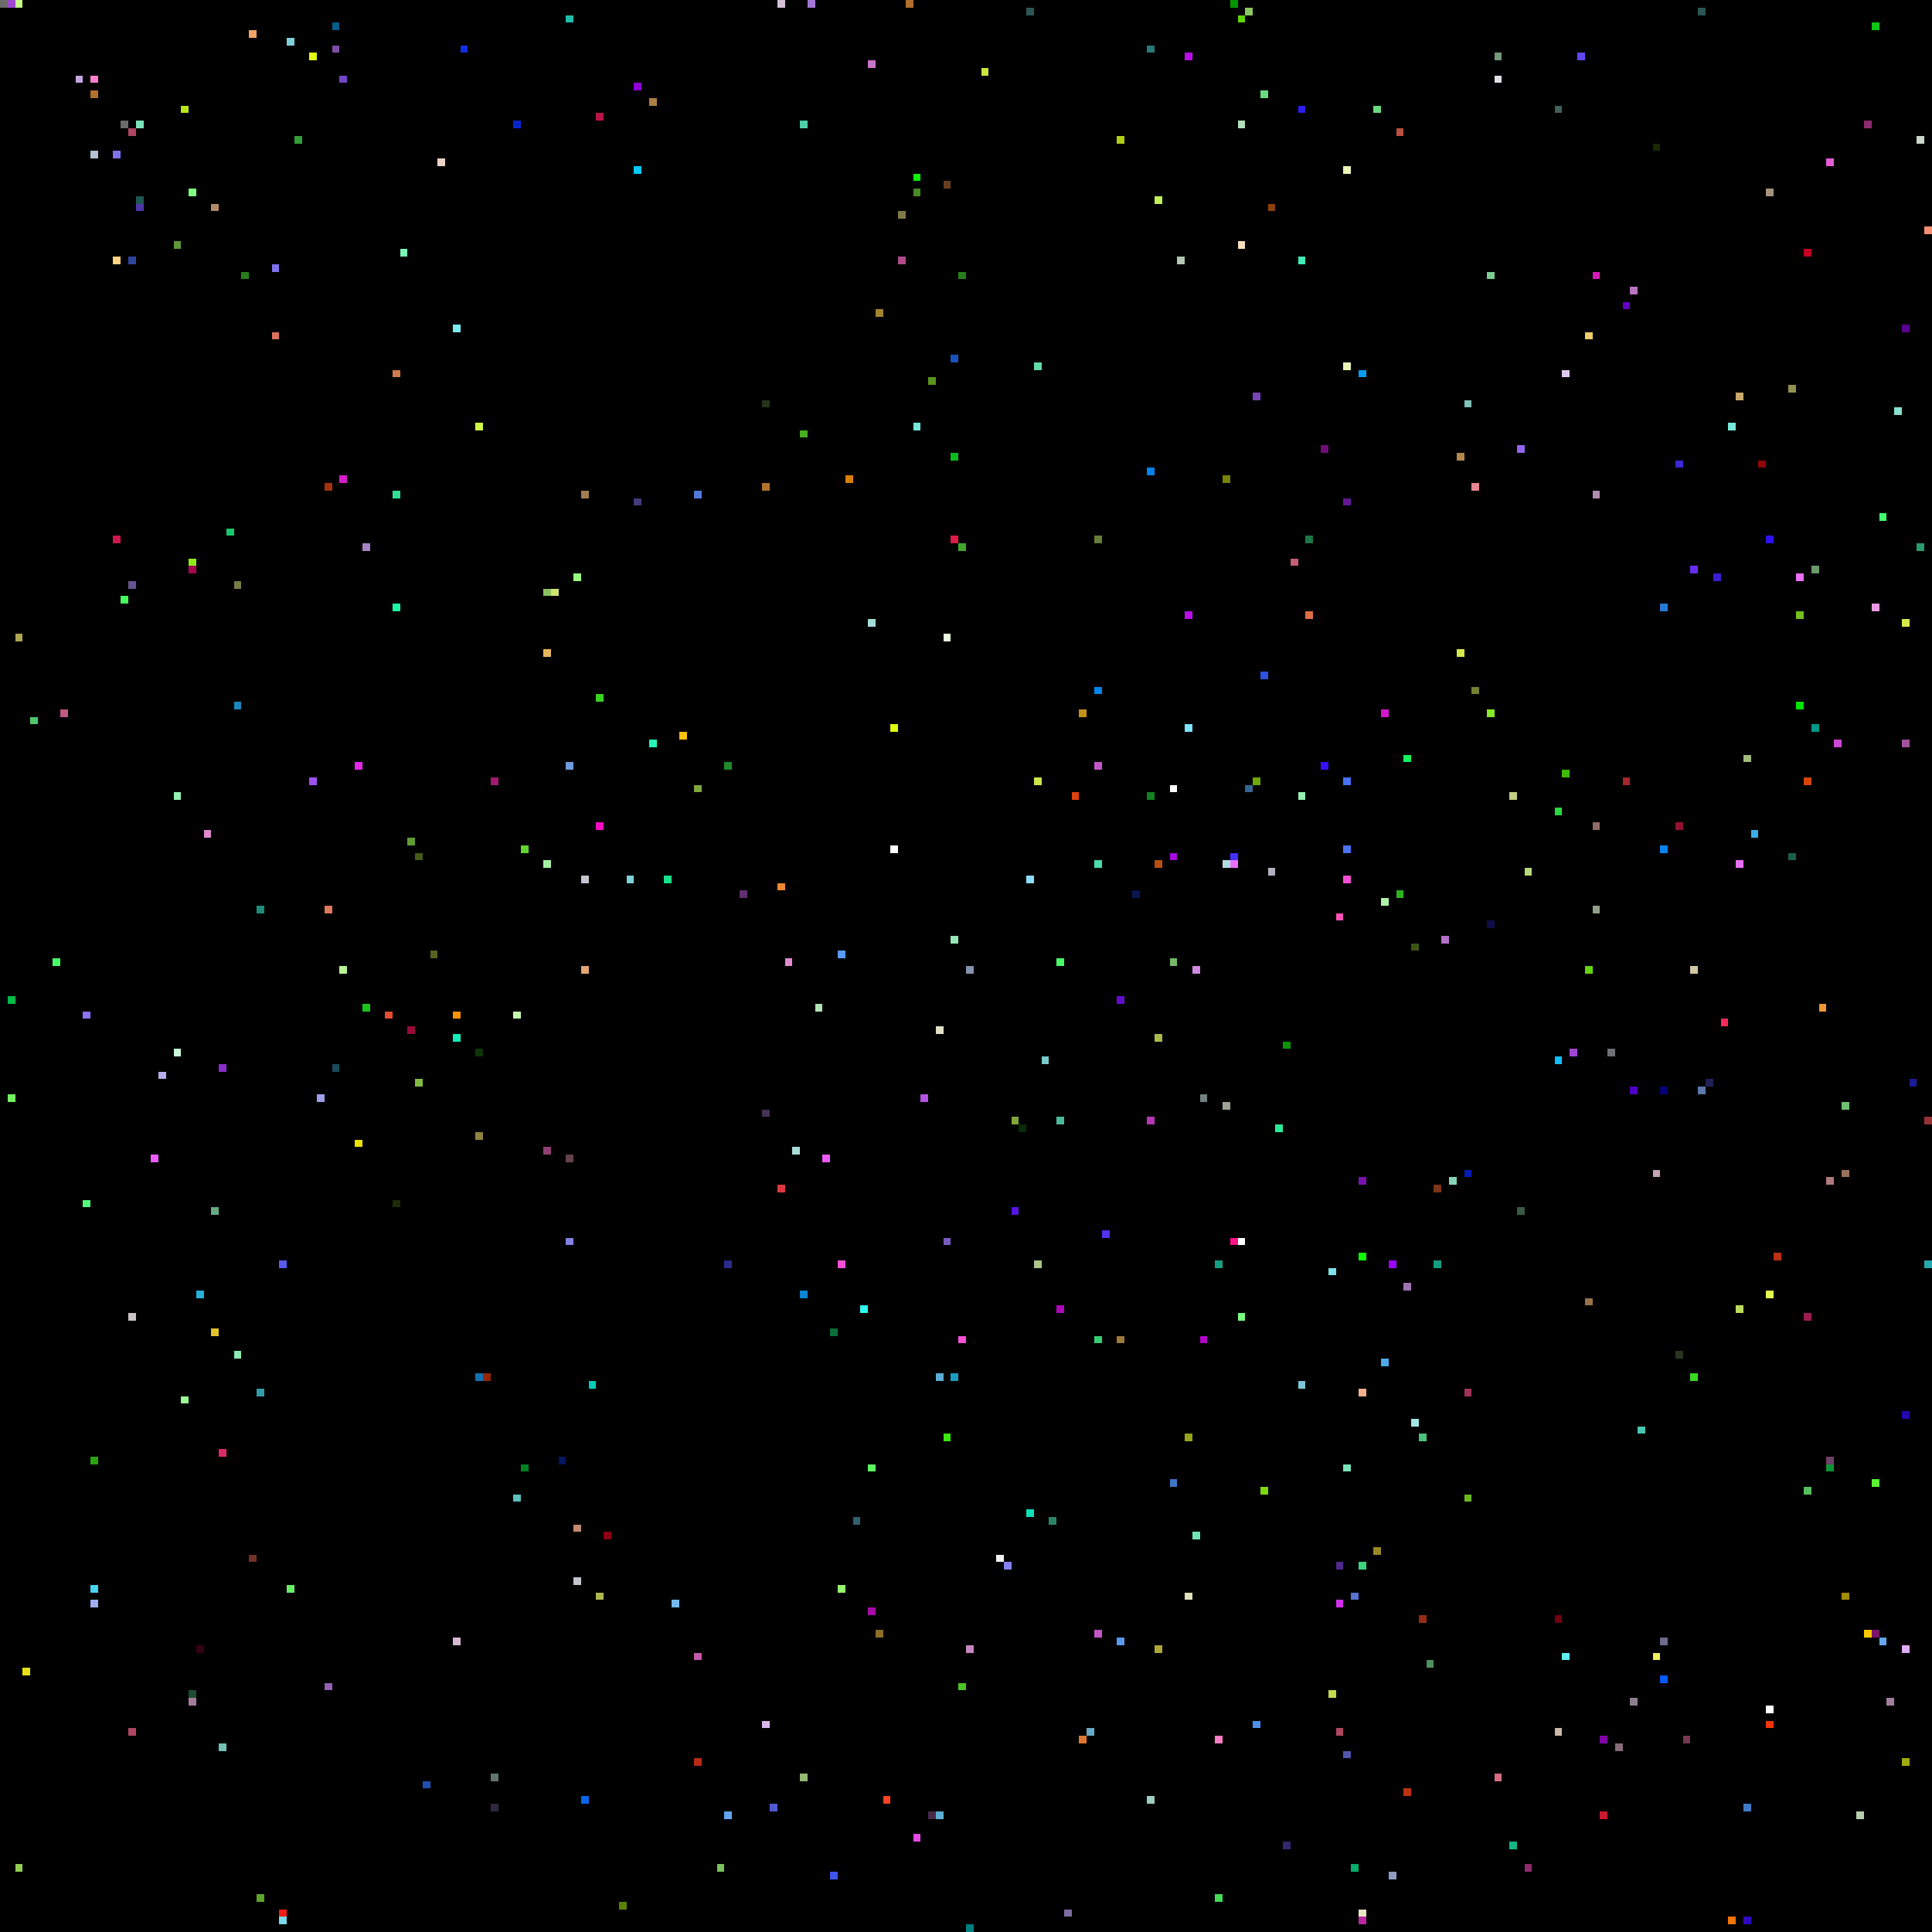
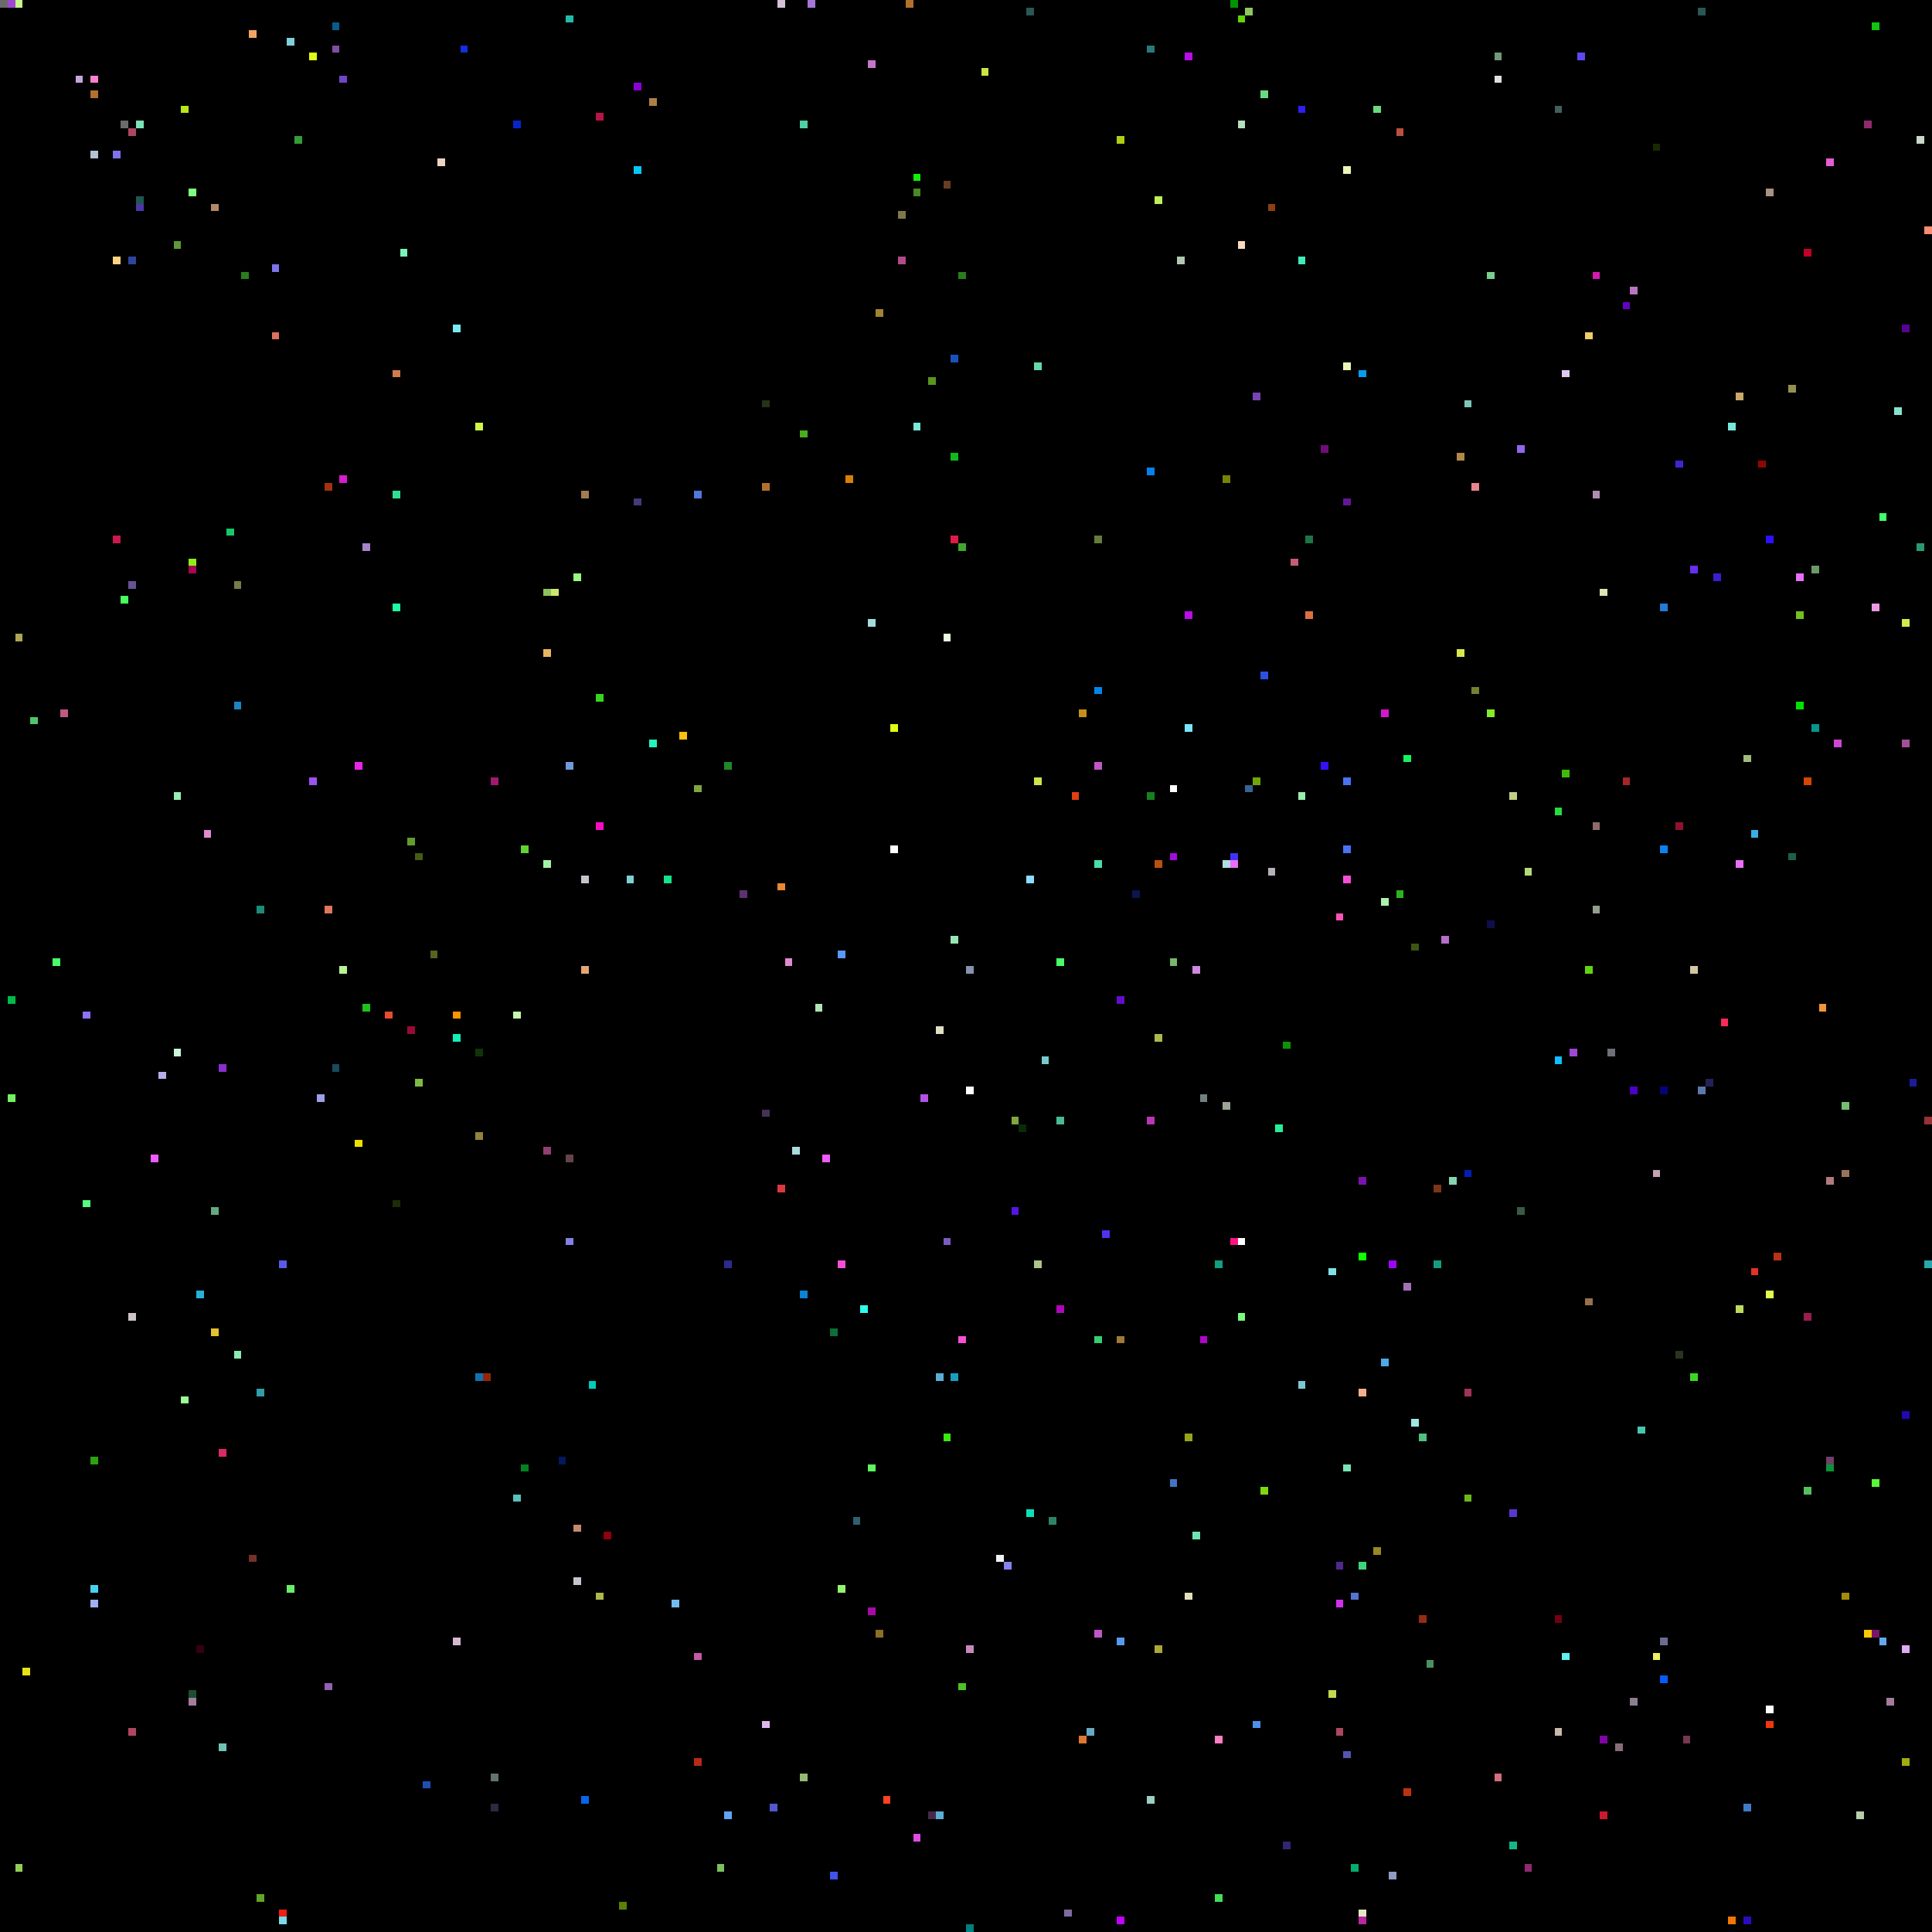
<svg xmlns="http://www.w3.org/2000/svg" viewBox="0 0 256 256" width="768" height="768" shape-rendering="crispEdges">
  <rect width="256" height="256" fill="#000000" />
  <rect x="0" y="0" width="1" height="1" fill="#6b6b6b" />
  <rect x="1" y="0" width="1" height="1" fill="#9f47d2" />
  <rect x="1" y="132" width="1" height="1" fill="#00bb46" />
  <rect x="1" y="145" width="1" height="1" fill="#74f062" />
  <rect x="10" y="10" width="1" height="1" fill="#c5a6de" />
  <rect x="101" y="147" width="1" height="1" fill="#453256" />
  <rect x="101" y="228" width="1" height="1" fill="#ddb6ee" />
  <rect x="101" y="53" width="1" height="1" fill="#263219" />
  <rect x="101" y="64" width="1" height="1" fill="#b2702d" />
  <rect x="102" y="0" width="1" height="1" fill="#000000" />
  <rect x="102" y="102" width="1" height="1" fill="#000000" />
  <rect x="102" y="239" width="1" height="1" fill="#5159d0" />
  <rect x="103" y="0" width="1" height="1" fill="#d5c0d6" />
  <rect x="103" y="117" width="1" height="1" fill="#ec8734" />
  <rect x="103" y="157" width="1" height="1" fill="#da3941" />
  <rect x="104" y="127" width="1" height="1" fill="#e08ad0" />
  <rect x="105" y="0" width="1" height="1" fill="#000000" />
  <rect x="105" y="152" width="1" height="1" fill="#a9dcd9" />
  <rect x="106" y="16" width="1" height="1" fill="#4dd0a5" />
  <rect x="106" y="171" width="1" height="1" fill="#0a84d3" />
  <rect x="106" y="235" width="1" height="1" fill="#95b974" />
  <rect x="106" y="57" width="1" height="1" fill="#48af1e" />
  <rect x="107" y="0" width="1" height="1" fill="#a576d7" />
  <rect x="108" y="133" width="1" height="1" fill="#b1e4b4" />
  <rect x="109" y="153" width="1" height="1" fill="#ee5bff" />
  <rect x="11" y="10" width="1" height="1" fill="#000000" />
  <rect x="11" y="134" width="1" height="1" fill="#8d72fa" />
  <rect x="11" y="159" width="1" height="1" fill="#55fd7d" />
  <rect x="110" y="176" width="1" height="1" fill="#0a6f39" />
  <rect x="110" y="248" width="1" height="1" fill="#3e55eb" />
  <rect x="111" y="126" width="1" height="1" fill="#589af5" />
  <rect x="111" y="167" width="1" height="1" fill="#f64fd6" />
  <rect x="111" y="210" width="1" height="1" fill="#94f56f" />
  <rect x="112" y="63" width="1" height="1" fill="#d88004" />
  <rect x="113" y="201" width="1" height="1" fill="#315f6f" />
  <rect x="114" y="173" width="1" height="1" fill="#30fbee" />
  <rect x="115" y="194" width="1" height="1" fill="#5ef763" />
  <rect x="115" y="213" width="1" height="1" fill="#a80aa7" />
  <rect x="115" y="8" width="1" height="1" fill="#c676c6" />
  <rect x="115" y="82" width="1" height="1" fill="#a5dcd9" />
  <rect x="116" y="216" width="1" height="1" fill="#8b6e27" />
  <rect x="116" y="41" width="1" height="1" fill="#a1842f" />
  <rect x="117" y="238" width="1" height="1" fill="#fe4224" />
  <rect x="118" y="112" width="1" height="1" fill="#ffffff" />
  <rect x="118" y="96" width="1" height="1" fill="#e0fe11" />
  <rect x="119" y="28" width="1" height="1" fill="#807947" />
  <rect x="119" y="34" width="1" height="1" fill="#b14a88" />
  <rect x="12" y="10" width="1" height="1" fill="#ff7fcc" />
  <rect x="12" y="12" width="1" height="1" fill="#b2702d" />
  <rect x="12" y="193" width="1" height="1" fill="#2ba20e" />
  <rect x="12" y="20" width="1" height="1" fill="#b3c1d4" />
  <rect x="12" y="210" width="1" height="1" fill="#46d3f2" />
  <rect x="12" y="212" width="1" height="1" fill="#9faff2" />
  <rect x="120" y="0" width="1" height="1" fill="#b2702d" />
  <rect x="121" y="23" width="1" height="1" fill="#0ff002" />
  <rect x="121" y="243" width="1" height="1" fill="#e24ae5" />
  <rect x="121" y="25" width="1" height="1" fill="#4a8925" />
  <rect x="121" y="56" width="1" height="1" fill="#77e8d9" />
  <rect x="122" y="145" width="1" height="1" fill="#b452e4" />
  <rect x="123" y="240" width="1" height="1" fill="#472a48" />
  <rect x="123" y="50" width="1" height="1" fill="#5a951e" />
  <rect x="124" y="136" width="1" height="1" fill="#e1e0c5" />
  <rect x="124" y="182" width="1" height="1" fill="#5cadd3" />
  <rect x="124" y="240" width="1" height="1" fill="#5cadd3" />
  <rect x="125" y="164" width="1" height="1" fill="#795bc1" />
  <rect x="125" y="190" width="1" height="1" fill="#3ce90d" />
  <rect x="125" y="24" width="1" height="1" fill="#683e20" />
  <rect x="125" y="84" width="1" height="1" fill="#e9fbe0" />
  <rect x="126" y="124" width="1" height="1" fill="#95e6b4" />
  <rect x="126" y="182" width="1" height="1" fill="#1a9cc0" />
  <rect x="126" y="47" width="1" height="1" fill="#1853bc" />
  <rect x="126" y="60" width="1" height="1" fill="#0dbb1c" />
  <rect x="126" y="71" width="1" height="1" fill="#de1b47" />
  <rect x="127" y="177" width="1" height="1" fill="#f64fd6" />
  <rect x="127" y="223" width="1" height="1" fill="#4bc324" />
  <rect x="127" y="36" width="1" height="1" fill="#287e1b" />
  <rect x="127" y="72" width="1" height="1" fill="#41a82b" />
  <rect x="128" y="128" width="1" height="1" fill="#8593ad" />
+   <rect x="128" y="144" width="1" height="1" fill="#ffffff" />
  <rect x="128" y="218" width="1" height="1" fill="#c688be" />
  <rect x="128" y="255" width="1" height="1" fill="#007f7f" />
  <rect x="130" y="9" width="1" height="1" fill="#cae640" />
  <rect x="132" y="206" width="1" height="1" fill="#f1f2f3" />
  <rect x="133" y="207" width="1" height="1" fill="#8481f3" />
  <rect x="134" y="148" width="1" height="1" fill="#80a63e" />
  <rect x="134" y="160" width="1" height="1" fill="#5415e5" />
  <rect x="135" y="149" width="1" height="1" fill="#072c06" />
  <rect x="136" y="1" width="1" height="1" fill="#2b5753" />
  <rect x="136" y="116" width="1" height="1" fill="#8bddff" />
  <rect x="136" y="200" width="1" height="1" fill="#0be0b8" />
  <rect x="137" y="103" width="1" height="1" fill="#cce54b" />
  <rect x="137" y="167" width="1" height="1" fill="#adc585" />
  <rect x="137" y="48" width="1" height="1" fill="#63dba9" />
  <rect x="138" y="140" width="1" height="1" fill="#79cacd" />
  <rect x="139" y="201" width="1" height="1" fill="#2c8465" />
  <rect x="140" y="127" width="1" height="1" fill="#4afb68" />
  <rect x="140" y="148" width="1" height="1" fill="#4ab997" />
  <rect x="140" y="173" width="1" height="1" fill="#ae07b9" />
  <rect x="141" y="253" width="1" height="1" fill="#7c6ca2" />
  <rect x="142" y="105" width="1" height="1" fill="#dd4211" />
  <rect x="143" y="230" width="1" height="1" fill="#df7731" />
  <rect x="143" y="94" width="1" height="1" fill="#c69116" />
  <rect x="144" y="229" width="1" height="1" fill="#68aac5" />
  <rect x="145" y="101" width="1" height="1" fill="#c156c8" />
  <rect x="145" y="114" width="1" height="1" fill="#4bdcaa" />
  <rect x="145" y="177" width="1" height="1" fill="#36ce72" />
  <rect x="145" y="216" width="1" height="1" fill="#c156c8" />
  <rect x="145" y="71" width="1" height="1" fill="#667c39" />
  <rect x="145" y="91" width="1" height="1" fill="#0385eb" />
  <rect x="146" y="163" width="1" height="1" fill="#5231ef" />
  <rect x="148" y="132" width="1" height="1" fill="#640ecc" />
  <rect x="148" y="177" width="1" height="1" fill="#9f783a" />
  <rect x="148" y="18" width="1" height="1" fill="#aecf15" />
  <rect x="148" y="217" width="1" height="1" fill="#5999ed" />
+   <rect x="148" y="254" width="1" height="1" fill="#c000fa" />
  <rect x="15" y="20" width="1" height="1" fill="#7e72ec" />
  <rect x="15" y="34" width="1" height="1" fill="#ffd380" />
  <rect x="15" y="71" width="1" height="1" fill="#cb184e" />
  <rect x="150" y="118" width="1" height="1" fill="#0a1650" />
  <rect x="152" y="105" width="1" height="1" fill="#16801f" />
  <rect x="152" y="148" width="1" height="1" fill="#b737b2" />
  <rect x="152" y="238" width="1" height="1" fill="#9ecdc3" />
  <rect x="152" y="6" width="1" height="1" fill="#2b7977" />
  <rect x="152" y="62" width="1" height="1" fill="#0382ec" />
  <rect x="153" y="114" width="1" height="1" fill="#b95010" />
  <rect x="153" y="137" width="1" height="1" fill="#adb94c" />
  <rect x="153" y="218" width="1" height="1" fill="#ada837" />
  <rect x="153" y="26" width="1" height="1" fill="#bff05a" />
  <rect x="155" y="104" width="1" height="1" fill="#ffffff" />
  <rect x="155" y="113" width="1" height="1" fill="#a40ce1" />
  <rect x="155" y="127" width="1" height="1" fill="#77b967" />
  <rect x="155" y="196" width="1" height="1" fill="#4075c6" />
  <rect x="156" y="34" width="1" height="1" fill="#b1c7b0" />
  <rect x="157" y="190" width="1" height="1" fill="#97a419" />
  <rect x="157" y="211" width="1" height="1" fill="#e0e0bd" />
  <rect x="157" y="7" width="1" height="1" fill="#bb0cea" />
  <rect x="157" y="81" width="1" height="1" fill="#bb0cea" />
  <rect x="157" y="96" width="1" height="1" fill="#7be4fb" />
  <rect x="158" y="128" width="1" height="1" fill="#d088e0" />
  <rect x="158" y="203" width="1" height="1" fill="#6fe5b4" />
  <rect x="159" y="145" width="1" height="1" fill="#738080" />
  <rect x="159" y="177" width="1" height="1" fill="#b305c9" />
  <rect x="16" y="16" width="1" height="1" fill="#6b6b6b" />
  <rect x="16" y="23" width="1" height="1" fill="#000000" />
  <rect x="16" y="79" width="1" height="1" fill="#46ff5e" />
  <rect x="160" y="160" width="1" height="1" fill="#000000" />
  <rect x="161" y="167" width="1" height="1" fill="#139e84" />
  <rect x="161" y="230" width="1" height="1" fill="#fe7ec4" />
  <rect x="161" y="251" width="1" height="1" fill="#44dc57" />
  <rect x="162" y="114" width="1" height="1" fill="#b0dde1" />
  <rect x="162" y="146" width="1" height="1" fill="#9aa596" />
  <rect x="162" y="63" width="1" height="1" fill="#788205" />
  <rect x="163" y="0" width="1" height="1" fill="#009600" />
  <rect x="163" y="113" width="1" height="1" fill="#4331fa" />
  <rect x="163" y="114" width="1" height="1" fill="#e96ff9" />
  <rect x="163" y="164" width="1" height="1" fill="#fe1287" />
  <rect x="164" y="16" width="1" height="1" fill="#b3dfbb" />
  <rect x="164" y="164" width="1" height="1" fill="#ffffff" />
  <rect x="164" y="174" width="1" height="1" fill="#78ff80" />
  <rect x="164" y="2" width="1" height="1" fill="#60d604" />
  <rect x="164" y="32" width="1" height="1" fill="#f8ddbd" />
  <rect x="165" y="1" width="1" height="1" fill="#8cc861" />
  <rect x="165" y="104" width="1" height="1" fill="#366592" />
  <rect x="166" y="103" width="1" height="1" fill="#6fa70b" />
  <rect x="166" y="228" width="1" height="1" fill="#4d91eb" />
  <rect x="166" y="52" width="1" height="1" fill="#7843b6" />
  <rect x="167" y="12" width="1" height="1" fill="#6ada7f" />
  <rect x="167" y="197" width="1" height="1" fill="#7ed80f" />
  <rect x="167" y="89" width="1" height="1" fill="#2c51e2" />
  <rect x="168" y="115" width="1" height="1" fill="#b6b1b8" />
  <rect x="168" y="27" width="1" height="1" fill="#8d410c" />
  <rect x="169" y="149" width="1" height="1" fill="#2beb99" />
  <rect x="17" y="17" width="1" height="1" fill="#af4661" />
  <rect x="17" y="174" width="1" height="1" fill="#cbc3c6" />
  <rect x="17" y="229" width="1" height="1" fill="#af4661" />
  <rect x="17" y="34" width="1" height="1" fill="#2d459e" />
  <rect x="17" y="77" width="1" height="1" fill="#665391" />
  <rect x="170" y="138" width="1" height="1" fill="#0c9204" />
  <rect x="170" y="244" width="1" height="1" fill="#332670" />
  <rect x="171" y="74" width="1" height="1" fill="#c55d74" />
  <rect x="172" y="105" width="1" height="1" fill="#95f0b1" />
  <rect x="172" y="14" width="1" height="1" fill="#2d1ef3" />
  <rect x="172" y="183" width="1" height="1" fill="#7ac8d4" />
  <rect x="172" y="34" width="1" height="1" fill="#40ebb9" />
  <rect x="173" y="71" width="1" height="1" fill="#1d7546" />
  <rect x="173" y="81" width="1" height="1" fill="#dd6f45" />
  <rect x="175" y="101" width="1" height="1" fill="#380ffd" />
  <rect x="175" y="59" width="1" height="1" fill="#700c76" />
  <rect x="176" y="168" width="1" height="1" fill="#7fe2e6" />
  <rect x="176" y="224" width="1" height="1" fill="#c2d950" />
  <rect x="177" y="121" width="1" height="1" fill="#fe51b5" />
  <rect x="177" y="207" width="1" height="1" fill="#4f298c" />
  <rect x="177" y="212" width="1" height="1" fill="#d030ec" />
  <rect x="177" y="229" width="1" height="1" fill="#af4661" />
  <rect x="178" y="103" width="1" height="1" fill="#4972f4" />
  <rect x="178" y="112" width="1" height="1" fill="#4972f4" />
  <rect x="178" y="116" width="1" height="1" fill="#f64fd6" />
  <rect x="178" y="194" width="1" height="1" fill="#7ae3ba" />
  <rect x="178" y="22" width="1" height="1" fill="#ecf6b7" />
  <rect x="178" y="232" width="1" height="1" fill="#5355ae" />
  <rect x="178" y="48" width="1" height="1" fill="#ecf6b7" />
  <rect x="178" y="66" width="1" height="1" fill="#641795" />
  <rect x="179" y="211" width="1" height="1" fill="#5672d2" />
  <rect x="179" y="247" width="1" height="1" fill="#03ae6e" />
  <rect x="18" y="16" width="1" height="1" fill="#7ae3ba" />
  <rect x="18" y="26" width="1" height="1" fill="#1e5753" />
  <rect x="18" y="27" width="1" height="1" fill="#4d36a8" />
  <rect x="180" y="156" width="1" height="1" fill="#7913ac" />
  <rect x="180" y="166" width="1" height="1" fill="#0eff00" />
  <rect x="180" y="184" width="1" height="1" fill="#f4b08c" />
  <rect x="180" y="207" width="1" height="1" fill="#3dd47e" />
  <rect x="180" y="253" width="1" height="1" fill="#e7e6c3" />
  <rect x="180" y="254" width="1" height="1" fill="#bc25a2" />
  <rect x="180" y="49" width="1" height="1" fill="#079cef" />
  <rect x="182" y="14" width="1" height="1" fill="#6ada7f" />
  <rect x="182" y="205" width="1" height="1" fill="#9a8724" />
  <rect x="183" y="119" width="1" height="1" fill="#aff3aa" />
  <rect x="183" y="180" width="1" height="1" fill="#4fa9e8" />
  <rect x="183" y="94" width="1" height="1" fill="#d417cd" />
  <rect x="184" y="167" width="1" height="1" fill="#9c05f8" />
  <rect x="184" y="248" width="1" height="1" fill="#909cc3" />
  <rect x="185" y="118" width="1" height="1" fill="#2eb31e" />
  <rect x="185" y="17" width="1" height="1" fill="#bb5040" />
  <rect x="186" y="100" width="1" height="1" fill="#14f55e" />
  <rect x="186" y="170" width="1" height="1" fill="#a173b4" />
  <rect x="186" y="237" width="1" height="1" fill="#bf3113" />
  <rect x="187" y="125" width="1" height="1" fill="#3d5511" />
  <rect x="187" y="188" width="1" height="1" fill="#a1e6e6" />
  <rect x="188" y="190" width="1" height="1" fill="#4dc27f" />
  <rect x="188" y="214" width="1" height="1" fill="#952c16" />
  <rect x="189" y="220" width="1" height="1" fill="#4c915b" />
  <rect x="190" y="157" width="1" height="1" fill="#7c341a" />
  <rect x="190" y="167" width="1" height="1" fill="#139e84" />
  <rect x="191" y="124" width="1" height="1" fill="#b46fc8" />
  <rect x="192" y="156" width="1" height="1" fill="#87d4b5" />
  <rect x="193" y="60" width="1" height="1" fill="#b28849" />
  <rect x="193" y="86" width="1" height="1" fill="#d6e94b" />
  <rect x="194" y="155" width="1" height="1" fill="#011eb6" />
  <rect x="194" y="184" width="1" height="1" fill="#a13359" />
  <rect x="194" y="198" width="1" height="1" fill="#6bb81c" />
  <rect x="194" y="53" width="1" height="1" fill="#81c4b9" />
  <rect x="195" y="64" width="1" height="1" fill="#e78591" />
  <rect x="195" y="91" width="1" height="1" fill="#758030" />
  <rect x="197" y="122" width="1" height="1" fill="#110d4b" />
  <rect x="197" y="36" width="1" height="1" fill="#79ce8d" />
  <rect x="197" y="94" width="1" height="1" fill="#85ea27" />
  <rect x="198" y="10" width="1" height="1" fill="#dde1e5" />
  <rect x="198" y="235" width="1" height="1" fill="#d66d80" />
  <rect x="198" y="7" width="1" height="1" fill="#73987a" />
  <rect x="2" y="0" width="1" height="1" fill="#c5f989" />
  <rect x="2" y="247" width="1" height="1" fill="#94cd55" />
  <rect x="2" y="84" width="1" height="1" fill="#aea654" />
  <rect x="20" y="153" width="1" height="1" fill="#ee5bff" />
  <rect x="200" y="105" width="1" height="1" fill="#c4ce82" />
+   <rect x="200" y="200" width="1" height="1" fill="#5836cf" />
  <rect x="200" y="244" width="1" height="1" fill="#14b687" />
  <rect x="201" y="160" width="1" height="1" fill="#395a46" />
  <rect x="201" y="59" width="1" height="1" fill="#9165ed" />
  <rect x="202" y="115" width="1" height="1" fill="#b7d979" />
  <rect x="202" y="247" width="1" height="1" fill="#8f2a6e" />
  <rect x="206" y="107" width="1" height="1" fill="#27da41" />
  <rect x="206" y="14" width="1" height="1" fill="#41605b" />
  <rect x="206" y="140" width="1" height="1" fill="#11beff" />
  <rect x="206" y="214" width="1" height="1" fill="#710010" />
  <rect x="206" y="229" width="1" height="1" fill="#cab8a9" />
  <rect x="207" y="102" width="1" height="1" fill="#3ebb07" />
  <rect x="207" y="219" width="1" height="1" fill="#61eff0" />
  <rect x="207" y="49" width="1" height="1" fill="#dfc9f1" />
  <rect x="208" y="139" width="1" height="1" fill="#9f47d2" />
  <rect x="209" y="7" width="1" height="1" fill="#5f48f3" />
  <rect x="21" y="142" width="1" height="1" fill="#b6afeb" />
  <rect x="210" y="128" width="1" height="1" fill="#62d510" />
  <rect x="210" y="172" width="1" height="1" fill="#96714b" />
  <rect x="210" y="44" width="1" height="1" fill="#eece68" />
  <rect x="211" y="109" width="1" height="1" fill="#906b6b" />
  <rect x="211" y="120" width="1" height="1" fill="#939e8c" />
  <rect x="211" y="36" width="1" height="1" fill="#d719b4" />
  <rect x="211" y="65" width="1" height="1" fill="#b08dad" />
  <rect x="212" y="230" width="1" height="1" fill="#8104a7" />
  <rect x="212" y="240" width="1" height="1" fill="#cd1930" />
+   <rect x="212" y="78" width="1" height="1" fill="#dde4b6" />
  <rect x="213" y="139" width="1" height="1" fill="#6d7075" />
  <rect x="214" y="231" width="1" height="1" fill="#886b79" />
  <rect x="215" y="103" width="1" height="1" fill="#a5262a" />
  <rect x="215" y="40" width="1" height="1" fill="#6402c3" />
  <rect x="216" y="144" width="1" height="1" fill="#4f00c7" />
  <rect x="216" y="225" width="1" height="1" fill="#8d7e8f" />
  <rect x="216" y="38" width="1" height="1" fill="#b974c2" />
  <rect x="217" y="189" width="1" height="1" fill="#49c6b0" />
  <rect x="219" y="155" width="1" height="1" fill="#c5a2b2" />
  <rect x="219" y="19" width="1" height="1" fill="#192902" />
  <rect x="219" y="219" width="1" height="1" fill="#eff05e" />
  <rect x="220" y="112" width="1" height="1" fill="#0a83f2" />
  <rect x="220" y="144" width="1" height="1" fill="#060379" />
  <rect x="220" y="217" width="1" height="1" fill="#6b6c8e" />
  <rect x="220" y="222" width="1" height="1" fill="#075afd" />
  <rect x="220" y="80" width="1" height="1" fill="#257ad5" />
  <rect x="222" y="109" width="1" height="1" fill="#90122e" />
  <rect x="222" y="179" width="1" height="1" fill="#29351e" />
  <rect x="222" y="61" width="1" height="1" fill="#3b27d4" />
  <rect x="223" y="230" width="1" height="1" fill="#763750" />
  <rect x="224" y="128" width="1" height="1" fill="#d2c8a1" />
  <rect x="224" y="182" width="1" height="1" fill="#37d921" />
  <rect x="224" y="75" width="1" height="1" fill="#672ef2" />
  <rect x="225" y="1" width="1" height="1" fill="#2b5753" />
  <rect x="225" y="144" width="1" height="1" fill="#5d79ac" />
  <rect x="226" y="143" width="1" height="1" fill="#222158" />
  <rect x="227" y="76" width="1" height="1" fill="#3a1ed0" />
  <rect x="228" y="135" width="1" height="1" fill="#fc2a5a" />
  <rect x="229" y="254" width="1" height="1" fill="#f17606" />
  <rect x="229" y="56" width="1" height="1" fill="#77e8d9" />
  <rect x="23" y="105" width="1" height="1" fill="#95f0b1" />
  <rect x="23" y="139" width="1" height="1" fill="#caf9da" />
  <rect x="23" y="32" width="1" height="1" fill="#5f9939" />
  <rect x="230" y="114" width="1" height="1" fill="#e96ff9" />
  <rect x="230" y="173" width="1" height="1" fill="#bddc5d" />
  <rect x="230" y="52" width="1" height="1" fill="#c9a96b" />
  <rect x="231" y="100" width="1" height="1" fill="#a2bb7c" />
  <rect x="231" y="239" width="1" height="1" fill="#3f7bc6" />
  <rect x="231" y="254" width="1" height="1" fill="#2d0ac0" />
  <rect x="232" y="110" width="1" height="1" fill="#3aaee4" />
+   <rect x="232" y="168" width="1" height="1" fill="#e43226" />
  <rect x="233" y="61" width="1" height="1" fill="#8f0705" />
  <rect x="234" y="171" width="1" height="1" fill="#e2fa50" />
  <rect x="234" y="226" width="1" height="1" fill="#ffffff" />
  <rect x="234" y="228" width="1" height="1" fill="#f0370a" />
  <rect x="234" y="25" width="1" height="1" fill="#a69480" />
  <rect x="234" y="71" width="1" height="1" fill="#2e10f9" />
  <rect x="235" y="166" width="1" height="1" fill="#bb3116" />
  <rect x="237" y="113" width="1" height="1" fill="#1c604c" />
  <rect x="237" y="51" width="1" height="1" fill="#949250" />
  <rect x="238" y="76" width="1" height="1" fill="#e96ff9" />
  <rect x="238" y="81" width="1" height="1" fill="#75bf21" />
  <rect x="238" y="93" width="1" height="1" fill="#00e300" />
  <rect x="239" y="103" width="1" height="1" fill="#d64501" />
  <rect x="239" y="174" width="1" height="1" fill="#9a1d4f" />
  <rect x="239" y="197" width="1" height="1" fill="#55bf5e" />
  <rect x="239" y="33" width="1" height="1" fill="#c10025" />
  <rect x="24" y="14" width="1" height="1" fill="#bae717" />
  <rect x="24" y="185" width="1" height="1" fill="#9cfb95" />
  <rect x="240" y="75" width="1" height="1" fill="#6a9a6a" />
  <rect x="240" y="96" width="1" height="1" fill="#04998b" />
  <rect x="241" y="133" width="1" height="1" fill="#f19637" />
  <rect x="242" y="156" width="1" height="1" fill="#b07a7e" />
  <rect x="242" y="193" width="1" height="1" fill="#6f4167" />
  <rect x="242" y="194" width="1" height="1" fill="#0b9438" />
  <rect x="242" y="21" width="1" height="1" fill="#e55cd4" />
  <rect x="243" y="98" width="1" height="1" fill="#cc48d3" />
  <rect x="244" y="146" width="1" height="1" fill="#72bf73" />
  <rect x="244" y="155" width="1" height="1" fill="#98735c" />
  <rect x="244" y="211" width="1" height="1" fill="#a48d09" />
  <rect x="246" y="240" width="1" height="1" fill="#b5cfaa" />
  <rect x="247" y="16" width="1" height="1" fill="#8f2a6e" />
  <rect x="247" y="216" width="1" height="1" fill="#fcc803" />
  <rect x="248" y="196" width="1" height="1" fill="#5af736" />
  <rect x="248" y="216" width="1" height="1" fill="#7b136c" />
  <rect x="248" y="3" width="1" height="1" fill="#10c413" />
  <rect x="248" y="80" width="1" height="1" fill="#ec99e4" />
  <rect x="249" y="217" width="1" height="1" fill="#64a9ef" />
  <rect x="249" y="68" width="1" height="1" fill="#42ff6a" />
  <rect x="25" y="224" width="1" height="1" fill="#1e4d33" />
  <rect x="25" y="225" width="1" height="1" fill="#a37d9b" />
  <rect x="25" y="25" width="1" height="1" fill="#80ff80" />
  <rect x="25" y="74" width="1" height="1" fill="#90ec16" />
  <rect x="25" y="75" width="1" height="1" fill="#a6054f" />
  <rect x="250" y="225" width="1" height="1" fill="#a37d9b" />
  <rect x="251" y="54" width="1" height="1" fill="#86e2ce" />
  <rect x="252" y="187" width="1" height="1" fill="#2407af" />
  <rect x="252" y="218" width="1" height="1" fill="#dfabf2" />
  <rect x="252" y="233" width="1" height="1" fill="#a3ab0e" />
  <rect x="252" y="43" width="1" height="1" fill="#59028f" />
  <rect x="252" y="82" width="1" height="1" fill="#d6e94b" />
  <rect x="252" y="98" width="1" height="1" fill="#a1519b" />
  <rect x="253" y="143" width="1" height="1" fill="#1c1c98" />
  <rect x="254" y="18" width="1" height="1" fill="#cad7ca" />
  <rect x="254" y="72" width="1" height="1" fill="#2a9a6e" />
  <rect x="255" y="148" width="1" height="1" fill="#983138" />
  <rect x="255" y="167" width="1" height="1" fill="#26a9ae" />
  <rect x="255" y="30" width="1" height="1" fill="#f98d71" />
  <rect x="26" y="171" width="1" height="1" fill="#26b1d9" />
  <rect x="26" y="218" width="1" height="1" fill="#320210" />
  <rect x="27" y="110" width="1" height="1" fill="#e08ad0" />
  <rect x="28" y="160" width="1" height="1" fill="#63aa82" />
  <rect x="28" y="176" width="1" height="1" fill="#e2c22d" />
  <rect x="28" y="27" width="1" height="1" fill="#b48968" />
  <rect x="29" y="141" width="1" height="1" fill="#892fcc" />
  <rect x="29" y="192" width="1" height="1" fill="#dc2a64" />
  <rect x="29" y="231" width="1" height="1" fill="#71c2b4" />
  <rect x="3" y="221" width="1" height="1" fill="#e8e413" />
  <rect x="30" y="70" width="1" height="1" fill="#15c96b" />
  <rect x="31" y="179" width="1" height="1" fill="#8bebb2" />
  <rect x="31" y="77" width="1" height="1" fill="#777c46" />
  <rect x="31" y="93" width="1" height="1" fill="#1b86bf" />
  <rect x="32" y="36" width="1" height="1" fill="#287e1b" />
  <rect x="33" y="206" width="1" height="1" fill="#743127" />
  <rect x="33" y="4" width="1" height="1" fill="#f3a565" />
  <rect x="34" y="120" width="1" height="1" fill="#1d8b77" />
  <rect x="34" y="184" width="1" height="1" fill="#319da9" />
  <rect x="34" y="251" width="1" height="1" fill="#60a52a" />
  <rect x="36" y="35" width="1" height="1" fill="#7e72ec" />
  <rect x="36" y="44" width="1" height="1" fill="#de705f" />
  <rect x="37" y="167" width="1" height="1" fill="#585aec" />
  <rect x="37" y="253" width="1" height="1" fill="#f11e16" />
  <rect x="37" y="254" width="1" height="1" fill="#7ad9eb" />
  <rect x="38" y="210" width="1" height="1" fill="#69ef67" />
  <rect x="38" y="5" width="1" height="1" fill="#7ed0db" />
  <rect x="39" y="18" width="1" height="1" fill="#339d39" />
  <rect x="4" y="95" width="1" height="1" fill="#4fc66c" />
  <rect x="41" y="103" width="1" height="1" fill="#9e51f3" />
  <rect x="41" y="7" width="1" height="1" fill="#dffd13" />
  <rect x="42" y="145" width="1" height="1" fill="#9e9fe9" />
  <rect x="43" y="120" width="1" height="1" fill="#dd775e" />
  <rect x="43" y="223" width="1" height="1" fill="#9360b4" />
  <rect x="43" y="64" width="1" height="1" fill="#a2330c" />
  <rect x="44" y="141" width="1" height="1" fill="#194b5d" />
  <rect x="44" y="3" width="1" height="1" fill="#065d89" />
  <rect x="44" y="6" width="1" height="1" fill="#7e4fa2" />
  <rect x="45" y="10" width="1" height="1" fill="#7244c6" />
  <rect x="45" y="128" width="1" height="1" fill="#b8f493" />
  <rect x="45" y="63" width="1" height="1" fill="#d61ccb" />
  <rect x="47" y="101" width="1" height="1" fill="#e526e8" />
  <rect x="47" y="151" width="1" height="1" fill="#eee000" />
  <rect x="48" y="133" width="1" height="1" fill="#1bc41a" />
  <rect x="48" y="72" width="1" height="1" fill="#a784c7" />
  <rect x="51" y="134" width="1" height="1" fill="#e54c30" />
  <rect x="52" y="159" width="1" height="1" fill="#1d2c07" />
  <rect x="52" y="49" width="1" height="1" fill="#d37a4c" />
  <rect x="52" y="65" width="1" height="1" fill="#2fe094" />
  <rect x="52" y="80" width="1" height="1" fill="#20faa2" />
  <rect x="53" y="33" width="1" height="1" fill="#7af5b8" />
  <rect x="54" y="111" width="1" height="1" fill="#609d31" />
  <rect x="54" y="136" width="1" height="1" fill="#990b36" />
  <rect x="55" y="113" width="1" height="1" fill="#445c15" />
  <rect x="55" y="143" width="1" height="1" fill="#7fba41" />
  <rect x="56" y="236" width="1" height="1" fill="#1f4fb2" />
  <rect x="57" y="126" width="1" height="1" fill="#58621f" />
  <rect x="58" y="21" width="1" height="1" fill="#ecd4c5" />
  <rect x="60" y="134" width="1" height="1" fill="#fb9303" />
  <rect x="60" y="137" width="1" height="1" fill="#13efb9" />
  <rect x="60" y="217" width="1" height="1" fill="#d6b8d2" />
  <rect x="60" y="43" width="1" height="1" fill="#7aeaf3" />
  <rect x="61" y="6" width="1" height="1" fill="#122ee3" />
  <rect x="63" y="139" width="1" height="1" fill="#0f3507" />
  <rect x="63" y="150" width="1" height="1" fill="#918240" />
  <rect x="63" y="182" width="1" height="1" fill="#1272b1" />
  <rect x="63" y="56" width="1" height="1" fill="#cff946" />
  <rect x="64" y="182" width="1" height="1" fill="#962405" />
  <rect x="65" y="103" width="1" height="1" fill="#a5186f" />
  <rect x="65" y="235" width="1" height="1" fill="#627470" />
  <rect x="65" y="239" width="1" height="1" fill="#312740" />
  <rect x="68" y="134" width="1" height="1" fill="#c4f9ae" />
  <rect x="68" y="16" width="1" height="1" fill="#0825cb" />
  <rect x="68" y="198" width="1" height="1" fill="#59c0bc" />
  <rect x="69" y="112" width="1" height="1" fill="#60d530" />
  <rect x="69" y="194" width="1" height="1" fill="#028223" />
  <rect x="7" y="127" width="1" height="1" fill="#4afb68" />
  <rect x="72" y="114" width="1" height="1" fill="#a5f2a6" />
  <rect x="72" y="152" width="1" height="1" fill="#903f73" />
  <rect x="72" y="78" width="1" height="1" fill="#8bc25f" />
  <rect x="72" y="86" width="1" height="1" fill="#e9b660" />
  <rect x="73" y="78" width="1" height="1" fill="#d0e56d" />
  <rect x="74" y="193" width="1" height="1" fill="#041762" />
  <rect x="75" y="101" width="1" height="1" fill="#6f9adc" />
  <rect x="75" y="153" width="1" height="1" fill="#64444a" />
  <rect x="75" y="164" width="1" height="1" fill="#8581e3" />
  <rect x="75" y="2" width="1" height="1" fill="#21bdaa" />
  <rect x="76" y="202" width="1" height="1" fill="#c4896f" />
  <rect x="76" y="209" width="1" height="1" fill="#c3c5cc" />
  <rect x="76" y="76" width="1" height="1" fill="#99fa81" />
  <rect x="77" y="116" width="1" height="1" fill="#c3c5cc" />
  <rect x="77" y="128" width="1" height="1" fill="#e4a674" />
  <rect x="77" y="238" width="1" height="1" fill="#0767e8" />
  <rect x="77" y="65" width="1" height="1" fill="#a07d4f" />
  <rect x="78" y="183" width="1" height="1" fill="#01cdb9" />
  <rect x="79" y="109" width="1" height="1" fill="#f80cc3" />
  <rect x="79" y="15" width="1" height="1" fill="#b91448" />
  <rect x="79" y="211" width="1" height="1" fill="#adb94c" />
  <rect x="79" y="92" width="1" height="1" fill="#38d320" />
  <rect x="8" y="94" width="1" height="1" fill="#c05a83" />
  <rect x="80" y="203" width="1" height="1" fill="#8c0010" />
  <rect x="82" y="252" width="1" height="1" fill="#5a8104" />
  <rect x="83" y="116" width="1" height="1" fill="#7ed2d7" />
  <rect x="84" y="11" width="1" height="1" fill="#8b01d4" />
  <rect x="84" y="22" width="1" height="1" fill="#07c7f9" />
  <rect x="84" y="66" width="1" height="1" fill="#423b7c" />
  <rect x="86" y="13" width="1" height="1" fill="#ae7f44" />
  <rect x="86" y="98" width="1" height="1" fill="#23f4ba" />
  <rect x="88" y="116" width="1" height="1" fill="#15e289" />
  <rect x="89" y="212" width="1" height="1" fill="#73bbf0" />
  <rect x="90" y="97" width="1" height="1" fill="#fbbf0e" />
  <rect x="92" y="104" width="1" height="1" fill="#80a63e" />
  <rect x="92" y="219" width="1" height="1" fill="#c359a9" />
  <rect x="92" y="233" width="1" height="1" fill="#b92a16" />
  <rect x="92" y="65" width="1" height="1" fill="#5177dc" />
  <rect x="95" y="247" width="1" height="1" fill="#7dc05f" />
  <rect x="96" y="101" width="1" height="1" fill="#218829" />
  <rect x="96" y="167" width="1" height="1" fill="#2d2b89" />
  <rect x="96" y="240" width="1" height="1" fill="#60a6f3" />
  <rect x="98" y="118" width="1" height="1" fill="#5e3071" />
</svg>
